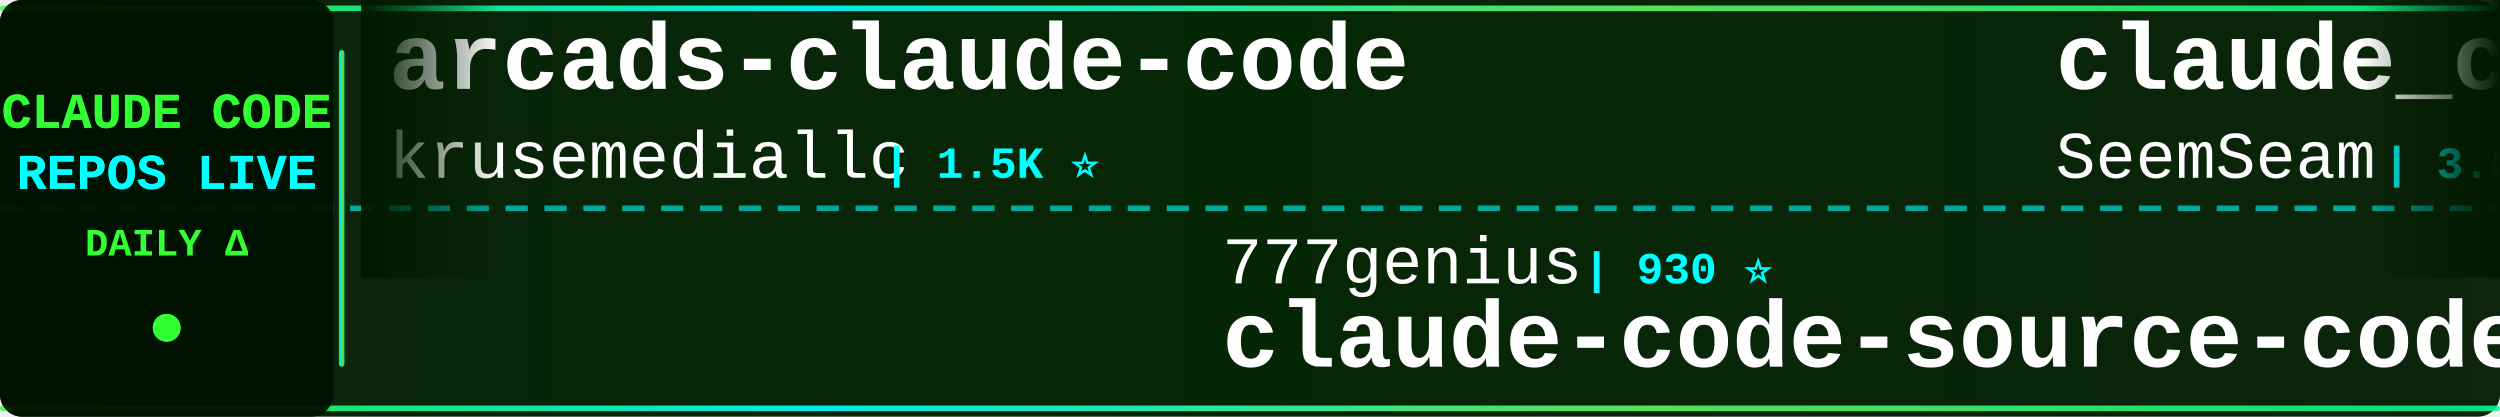
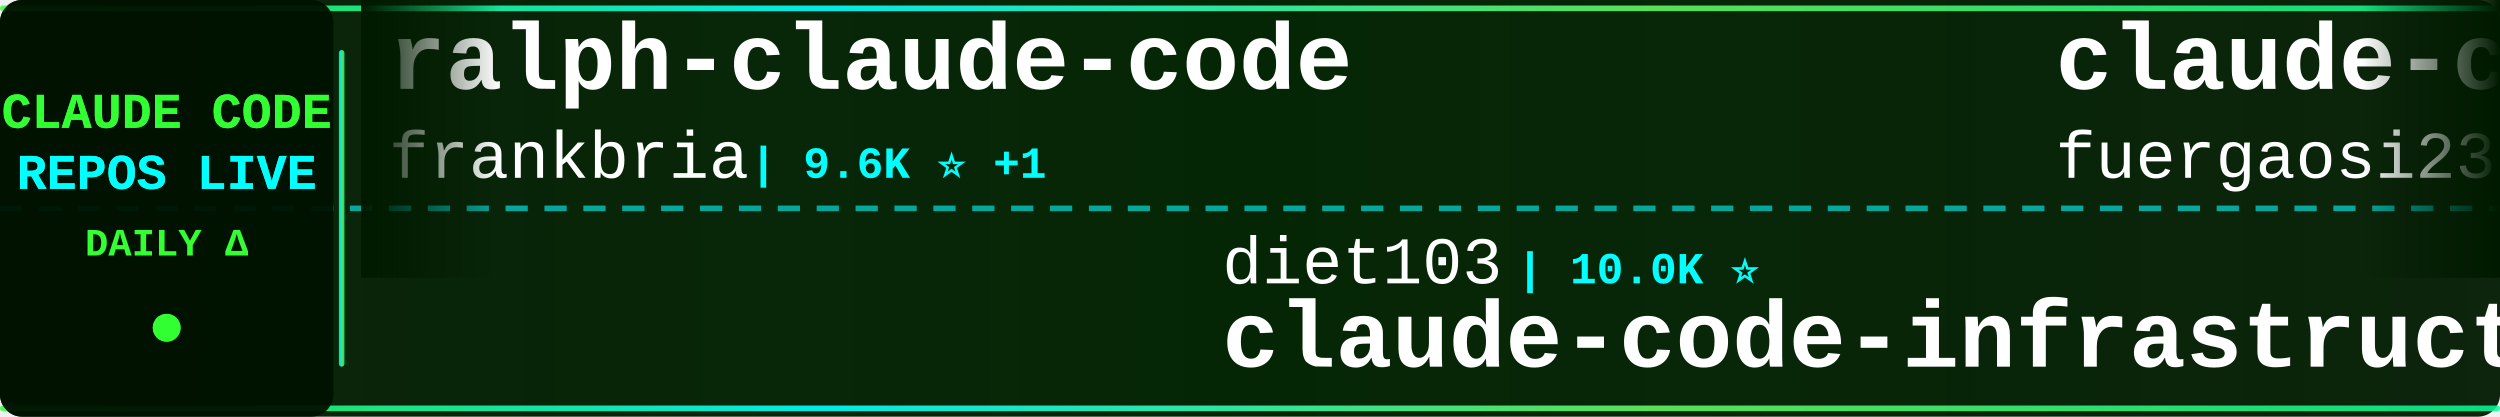
<svg xmlns="http://www.w3.org/2000/svg" width="900" height="150">
  <defs>
    <linearGradient id="tickerBg" x1="0%" y1="0%" x2="100%" y2="0%">
      <stop offset="0%" style="stop-color:#001a00;stop-opacity:0.95" />
      <stop offset="50%" style="stop-color:#002200;stop-opacity:0.98" />
      <stop offset="100%" style="stop-color:#001a00;stop-opacity:0.95" />
    </linearGradient>
    <linearGradient id="borderGrad" x1="0%" y1="0%" x2="100%" y2="0%">
      <stop offset="0%" style="stop-color:#33ff33;stop-opacity:0.85">
        <animate attributeName="stop-opacity" values="0.85;1;0.85" dur="2s" repeatCount="indefinite" />
      </stop>
      <stop offset="33%" style="stop-color:#00ffff;stop-opacity:0.9">
        <animate attributeName="stop-opacity" values="0.9;1;0.9" dur="2.2s" repeatCount="indefinite" />
      </stop>
      <stop offset="66%" style="stop-color:#66ff66;stop-opacity:0.85">
        <animate attributeName="stop-opacity" values="0.85;1;0.85" dur="1.8s" repeatCount="indefinite" />
      </stop>
      <stop offset="100%" style="stop-color:#00ff99;stop-opacity:0.85">
        <animate attributeName="stop-opacity" values="0.85;1;0.85" dur="2s" repeatCount="indefinite" />
      </stop>
    </linearGradient>
    <filter id="textGlow">
      <feGaussianBlur stdDeviation="0.1" result="coloredBlur" />
      <feMerge>
        <feMergeNode in="coloredBlur" />
        <feMergeNode in="SourceGraphic" />
      </feMerge>
    </filter>
    <filter id="metricGlow">
      <feGaussianBlur stdDeviation="0.2" result="coloredBlur" />
      <feMerge>
        <feMergeNode in="coloredBlur" />
        <feMergeNode in="SourceGraphic" />
      </feMerge>
    </filter>
    <linearGradient id="leftFade" x1="0%" y1="0%" x2="100%" y2="0%">
      <stop offset="0%" style="stop-color:#001a00;stop-opacity:1" />
      <stop offset="100%" style="stop-color:#001a00;stop-opacity:0" />
    </linearGradient>
    <linearGradient id="rightFade" x1="0%" y1="0%" x2="100%" y2="0%">
      <stop offset="0%" style="stop-color:#001a00;stop-opacity:0" />
      <stop offset="100%" style="stop-color:#001a00;stop-opacity:1" />
    </linearGradient>
  </defs>
  <rect width="900" height="150" fill="url(#tickerBg)" rx="8" />
  <rect x="0" y="2" width="900" height="2" fill="url(#borderGrad)" rx="1" />
  <rect x="0" y="146" width="900" height="2" fill="url(#borderGrad)" rx="1" />
  <line x1="0" y1="75" x2="900" y2="75" stroke="#00ffff" stroke-width="2" stroke-dasharray="8 6" opacity="0.6" />
  <rect x="0" y="0" width="120" height="150" fill="#001100" opacity="0.95" rx="8" />
  <text x="60" y="46" font-family="'Courier New', monospace" font-size="18" font-weight="bold" fill="#33ff33" text-anchor="middle" filter="url(#textGlow)">
    CLAUDE CODE
  </text>
  <text x="60" y="68" font-family="'Courier New', monospace" font-size="18" font-weight="bold" fill="#00ffff" text-anchor="middle" filter="url(#textGlow)">
    REPOS LIVE
  </text>
  <text x="60" y="92" font-family="'Courier New', monospace" font-size="14" font-weight="bold" fill="#33ff33" text-anchor="middle">
    DAILY Δ
  </text>
  <circle cx="60" cy="118" r="5" fill="#33ff33" filter="url(#metricGlow)">
    <animate attributeName="r" values="4;6;4" dur="1.5s" repeatCount="indefinite" />
    <animate attributeName="opacity" values="0.6;1;0.6" dur="1.5s" repeatCount="indefinite" />
  </circle>
  <rect x="122" y="18" width="2" height="114" fill="url(#borderGrad)" rx="1" />
  <clipPath id="tickerClip">
    <rect x="130" y="0" width="770" height="150" />
  </clipPath>
  <g clip-path="url(#tickerClip)">
    <g id="tickerItems">
      <animateTransform attributeName="transform" attributeType="XML" type="translate" from="0 0" to="-3000 0" dur="54s" repeatCount="indefinite" />
      <g transform="translate(0, 0)">
-         <text x="140" y="32" font-family="'Courier New', monospace" font-size="34" font-weight="bold" fill="#ffffff">arcads-claude-code</text>
-         <text x="140" y="64" font-family="'Courier New', monospace" font-size="24" font-weight="normal" fill="#ffffff" opacity="1.0">krusemediallc</text>
-         <text x="318" y="64" font-family="'Courier New', monospace" font-size="16" font-weight="bold" fill="#00ffff"> | 1.5K ⭐</text>
+         <text x="140" y="32" font-family="'Courier New', monospace" font-size="34" font-weight="bold" fill="#ffffff">ralph-claude-code</text>
+         <text x="140" y="64" font-family="'Courier New', monospace" font-size="24" font-weight="normal" fill="#ffffff" opacity="1.0">frankbria</text>
+         <text x="270" y="64" font-family="'Courier New', monospace" font-size="16" font-weight="bold" fill="#00ffff"> | 9.6K ⭐ +1</text>
      </g>
      <g transform="translate(300, 0)">
-         <text x="140" y="102" font-family="'Courier New', monospace" font-size="24" font-weight="normal" fill="#ffffff" opacity="1.0">777genius</text>
-         <text x="270" y="102" font-family="'Courier New', monospace" font-size="16" font-weight="bold" fill="#00ffff"> | 930 ⭐</text>
-         <text x="140" y="132" font-family="'Courier New', monospace" font-size="34" font-weight="bold" fill="#ffffff">claude-code-source-code</text>
+         <text x="140" y="102" font-family="'Courier New', monospace" font-size="24" font-weight="normal" fill="#ffffff" opacity="1.0">diet103</text>
+         <text x="246" y="102" font-family="'Courier New', monospace" font-size="16" font-weight="bold" fill="#00ffff"> | 10.0K ⭐</text>
+         <text x="140" y="132" font-family="'Courier New', monospace" font-size="34" font-weight="bold" fill="#ffffff">claude-code-infrastructu...</text>
      </g>
      <g transform="translate(600, 0)">
-         <text x="140" y="32" font-family="'Courier New', monospace" font-size="34" font-weight="bold" fill="#ffffff">claude_codex_bridge</text>
-         <text x="140" y="64" font-family="'Courier New', monospace" font-size="24" font-weight="normal" fill="#ffffff" opacity="1.0">SeemSeam</text>
-         <text x="258" y="64" font-family="'Courier New', monospace" font-size="16" font-weight="bold" fill="#00ffff"> | 3.5K ⭐ +1</text>
+         <text x="140" y="32" font-family="'Courier New', monospace" font-size="34" font-weight="bold" fill="#ffffff">claude-code-proxy</text>
+         <text x="140" y="64" font-family="'Courier New', monospace" font-size="24" font-weight="normal" fill="#ffffff" opacity="1.0">fuergaosi233</text>
+         <text x="306" y="64" font-family="'Courier New', monospace" font-size="16" font-weight="bold" fill="#00ffff"> | 2.8K ⭐</text>
      </g>
      <g transform="translate(900, 0)">
-         <text x="140" y="102" font-family="'Courier New', monospace" font-size="24" font-weight="normal" fill="#ffffff" opacity="1.0">fuergaosi233</text>
-         <text x="306" y="102" font-family="'Courier New', monospace" font-size="16" font-weight="bold" fill="#00ffff"> | 2.8K ⭐ +2</text>
-         <text x="140" y="132" font-family="'Courier New', monospace" font-size="34" font-weight="bold" fill="#ffffff">claude-code-proxy</text>
+         <text x="140" y="102" font-family="'Courier New', monospace" font-size="24" font-weight="normal" fill="#ffffff" opacity="1.0">AprilNEA</text>
+         <text x="258" y="102" font-family="'Courier New', monospace" font-size="16" font-weight="bold" fill="#00ffff"> | 391 ⭐</text>
+         <text x="140" y="132" font-family="'Courier New', monospace" font-size="34" font-weight="bold" fill="#ffffff">claude-code-source</text>
      </g>
      <g transform="translate(1200, 0)">
-         <text x="140" y="32" font-family="'Courier New', monospace" font-size="34" font-weight="bold" fill="#ffffff">claude-code-settings</text>
-         <text x="140" y="64" font-family="'Courier New', monospace" font-size="24" font-weight="normal" fill="#ffffff" opacity="1.0">feiskyer</text>
-         <text x="258" y="64" font-family="'Courier New', monospace" font-size="16" font-weight="bold" fill="#00ffff"> | 1.7K ⭐</text>
+         <text x="140" y="32" font-family="'Courier New', monospace" font-size="34" font-weight="bold" fill="#ffffff">ECC</text>
+         <text x="140" y="64" font-family="'Courier New', monospace" font-size="24" font-weight="normal" fill="#ffffff" opacity="1.0">affaan-m</text>
+         <text x="258" y="64" font-family="'Courier New', monospace" font-size="16" font-weight="bold" fill="#00ffff"> | 255.8K ⭐ +81</text>
      </g>
      <g transform="translate(1500, 0)">
-         <text x="140" y="102" font-family="'Courier New', monospace" font-size="24" font-weight="normal" fill="#ffffff" opacity="1.0">OrcaWhisper</text>
-         <text x="294" y="102" font-family="'Courier New', monospace" font-size="16" font-weight="bold" fill="#00ffff"> | 94 ⭐</text>
-         <text x="140" y="132" font-family="'Courier New', monospace" font-size="34" font-weight="bold" fill="#ffffff">Claude-Code</text>
+         <text x="140" y="102" font-family="'Courier New', monospace" font-size="24" font-weight="normal" fill="#ffffff" opacity="1.0">shanraisshan</text>
+         <text x="306" y="102" font-family="'Courier New', monospace" font-size="16" font-weight="bold" fill="#00ffff"> | 65.8K ⭐ +3</text>
+         <text x="140" y="132" font-family="'Courier New', monospace" font-size="34" font-weight="bold" fill="#ffffff">claude-code-best-practic...</text>
      </g>
      <g transform="translate(1800, 0)">
-         <text x="140" y="32" font-family="'Courier New', monospace" font-size="34" font-weight="bold" fill="#ffffff">oh-my-claudecode</text>
-         <text x="140" y="64" font-family="'Courier New', monospace" font-size="24" font-weight="normal" fill="#ffffff" opacity="1.0">Yeachan-Heo</text>
-         <text x="294" y="64" font-family="'Courier New', monospace" font-size="16" font-weight="bold" fill="#00ffff"> | 39.1K ⭐</text>
+         <text x="140" y="32" font-family="'Courier New', monospace" font-size="34" font-weight="bold" fill="#ffffff">pi-vs-claude-code</text>
+         <text x="140" y="64" font-family="'Courier New', monospace" font-size="24" font-weight="normal" fill="#ffffff" opacity="1.0">disler</text>
+         <text x="234" y="64" font-family="'Courier New', monospace" font-size="16" font-weight="bold" fill="#00ffff"> | 1.7K ⭐</text>
      </g>
      <g transform="translate(2100, 0)">
-         <text x="140" y="102" font-family="'Courier New', monospace" font-size="24" font-weight="normal" fill="#ffffff" opacity="1.0">kodu-ai</text>
-         <text x="246" y="102" font-family="'Courier New', monospace" font-size="16" font-weight="bold" fill="#00ffff"> | 5.2K ⭐</text>
-         <text x="140" y="132" font-family="'Courier New', monospace" font-size="34" font-weight="bold" fill="#ffffff">claude-coder</text>
+         <text x="140" y="102" font-family="'Courier New', monospace" font-size="24" font-weight="normal" fill="#ffffff" opacity="1.0">Alishahryar1</text>
+         <text x="306" y="102" font-family="'Courier New', monospace" font-size="16" font-weight="bold" fill="#00ffff"> | 54.4K ⭐ +23</text>
+         <text x="140" y="132" font-family="'Courier New', monospace" font-size="34" font-weight="bold" fill="#ffffff">free-claude-code</text>
      </g>
      <g transform="translate(2400, 0)">
-         <text x="140" y="32" font-family="'Courier New', monospace" font-size="34" font-weight="bold" fill="#ffffff">claude-code-spec-workflo...</text>
-         <text x="140" y="64" font-family="'Courier New', monospace" font-size="24" font-weight="normal" fill="#ffffff" opacity="1.0">Pimzino</text>
-         <text x="246" y="64" font-family="'Courier New', monospace" font-size="16" font-weight="bold" fill="#00ffff"> | 3.9K ⭐</text>
+         <text x="140" y="32" font-family="'Courier New', monospace" font-size="34" font-weight="bold" fill="#ffffff">claude-code-webui</text>
+         <text x="140" y="64" font-family="'Courier New', monospace" font-size="24" font-weight="normal" fill="#ffffff" opacity="1.0">sugyan</text>
+         <text x="234" y="64" font-family="'Courier New', monospace" font-size="16" font-weight="bold" fill="#00ffff"> | 1.1K ⭐</text>
      </g>
      <g transform="translate(2700, 0)">
-         <text x="140" y="102" font-family="'Courier New', monospace" font-size="24" font-weight="normal" fill="#ffffff" opacity="1.0">Windy3f3f3f3f</text>
-         <text x="318" y="102" font-family="'Courier New', monospace" font-size="16" font-weight="bold" fill="#00ffff"> | 3.6K ⭐ +1</text>
-         <text x="140" y="132" font-family="'Courier New', monospace" font-size="34" font-weight="bold" fill="#ffffff">how-claude-code-works</text>
+         <text x="140" y="102" font-family="'Courier New', monospace" font-size="24" font-weight="normal" fill="#ffffff" opacity="1.0">multica-ai</text>
+         <text x="282" y="102" font-family="'Courier New', monospace" font-size="16" font-weight="bold" fill="#00ffff"> | 212.1K ⭐ +24</text>
+         <text x="140" y="132" font-family="'Courier New', monospace" font-size="34" font-weight="bold" fill="#ffffff">andrej-karpathy-skills</text>
      </g>
      <g transform="translate(3000, 0)">
-         <text x="140" y="32" font-family="'Courier New', monospace" font-size="34" font-weight="bold" fill="#ffffff">arcads-claude-code</text>
-         <text x="140" y="64" font-family="'Courier New', monospace" font-size="24" font-weight="normal" fill="#ffffff" opacity="1.0">krusemediallc</text>
-         <text x="318" y="64" font-family="'Courier New', monospace" font-size="16" font-weight="bold" fill="#00ffff"> | 1.5K ⭐</text>
+         <text x="140" y="32" font-family="'Courier New', monospace" font-size="34" font-weight="bold" fill="#ffffff">ralph-claude-code</text>
+         <text x="140" y="64" font-family="'Courier New', monospace" font-size="24" font-weight="normal" fill="#ffffff" opacity="1.0">frankbria</text>
+         <text x="270" y="64" font-family="'Courier New', monospace" font-size="16" font-weight="bold" fill="#00ffff"> | 9.6K ⭐ +1</text>
      </g>
      <g transform="translate(3300, 0)">
-         <text x="140" y="102" font-family="'Courier New', monospace" font-size="24" font-weight="normal" fill="#ffffff" opacity="1.0">777genius</text>
-         <text x="270" y="102" font-family="'Courier New', monospace" font-size="16" font-weight="bold" fill="#00ffff"> | 930 ⭐</text>
-         <text x="140" y="132" font-family="'Courier New', monospace" font-size="34" font-weight="bold" fill="#ffffff">claude-code-source-code</text>
+         <text x="140" y="102" font-family="'Courier New', monospace" font-size="24" font-weight="normal" fill="#ffffff" opacity="1.0">diet103</text>
+         <text x="246" y="102" font-family="'Courier New', monospace" font-size="16" font-weight="bold" fill="#00ffff"> | 10.0K ⭐</text>
+         <text x="140" y="132" font-family="'Courier New', monospace" font-size="34" font-weight="bold" fill="#ffffff">claude-code-infrastructu...</text>
      </g>
      <g transform="translate(3600, 0)">
-         <text x="140" y="32" font-family="'Courier New', monospace" font-size="34" font-weight="bold" fill="#ffffff">claude_codex_bridge</text>
-         <text x="140" y="64" font-family="'Courier New', monospace" font-size="24" font-weight="normal" fill="#ffffff" opacity="1.0">SeemSeam</text>
-         <text x="258" y="64" font-family="'Courier New', monospace" font-size="16" font-weight="bold" fill="#00ffff"> | 3.5K ⭐ +1</text>
+         <text x="140" y="32" font-family="'Courier New', monospace" font-size="34" font-weight="bold" fill="#ffffff">claude-code-proxy</text>
+         <text x="140" y="64" font-family="'Courier New', monospace" font-size="24" font-weight="normal" fill="#ffffff" opacity="1.0">fuergaosi233</text>
+         <text x="306" y="64" font-family="'Courier New', monospace" font-size="16" font-weight="bold" fill="#00ffff"> | 2.8K ⭐</text>
      </g>
      <g transform="translate(3900, 0)">
-         <text x="140" y="102" font-family="'Courier New', monospace" font-size="24" font-weight="normal" fill="#ffffff" opacity="1.0">fuergaosi233</text>
-         <text x="306" y="102" font-family="'Courier New', monospace" font-size="16" font-weight="bold" fill="#00ffff"> | 2.8K ⭐ +2</text>
-         <text x="140" y="132" font-family="'Courier New', monospace" font-size="34" font-weight="bold" fill="#ffffff">claude-code-proxy</text>
+         <text x="140" y="102" font-family="'Courier New', monospace" font-size="24" font-weight="normal" fill="#ffffff" opacity="1.0">AprilNEA</text>
+         <text x="258" y="102" font-family="'Courier New', monospace" font-size="16" font-weight="bold" fill="#00ffff"> | 391 ⭐</text>
+         <text x="140" y="132" font-family="'Courier New', monospace" font-size="34" font-weight="bold" fill="#ffffff">claude-code-source</text>
      </g>
    </g>
  </g>
  <rect x="130" y="0" width="50" height="100" fill="url(#leftFade)" />
  <rect x="850" y="0" width="50" height="100" fill="url(#rightFade)" />
</svg>
